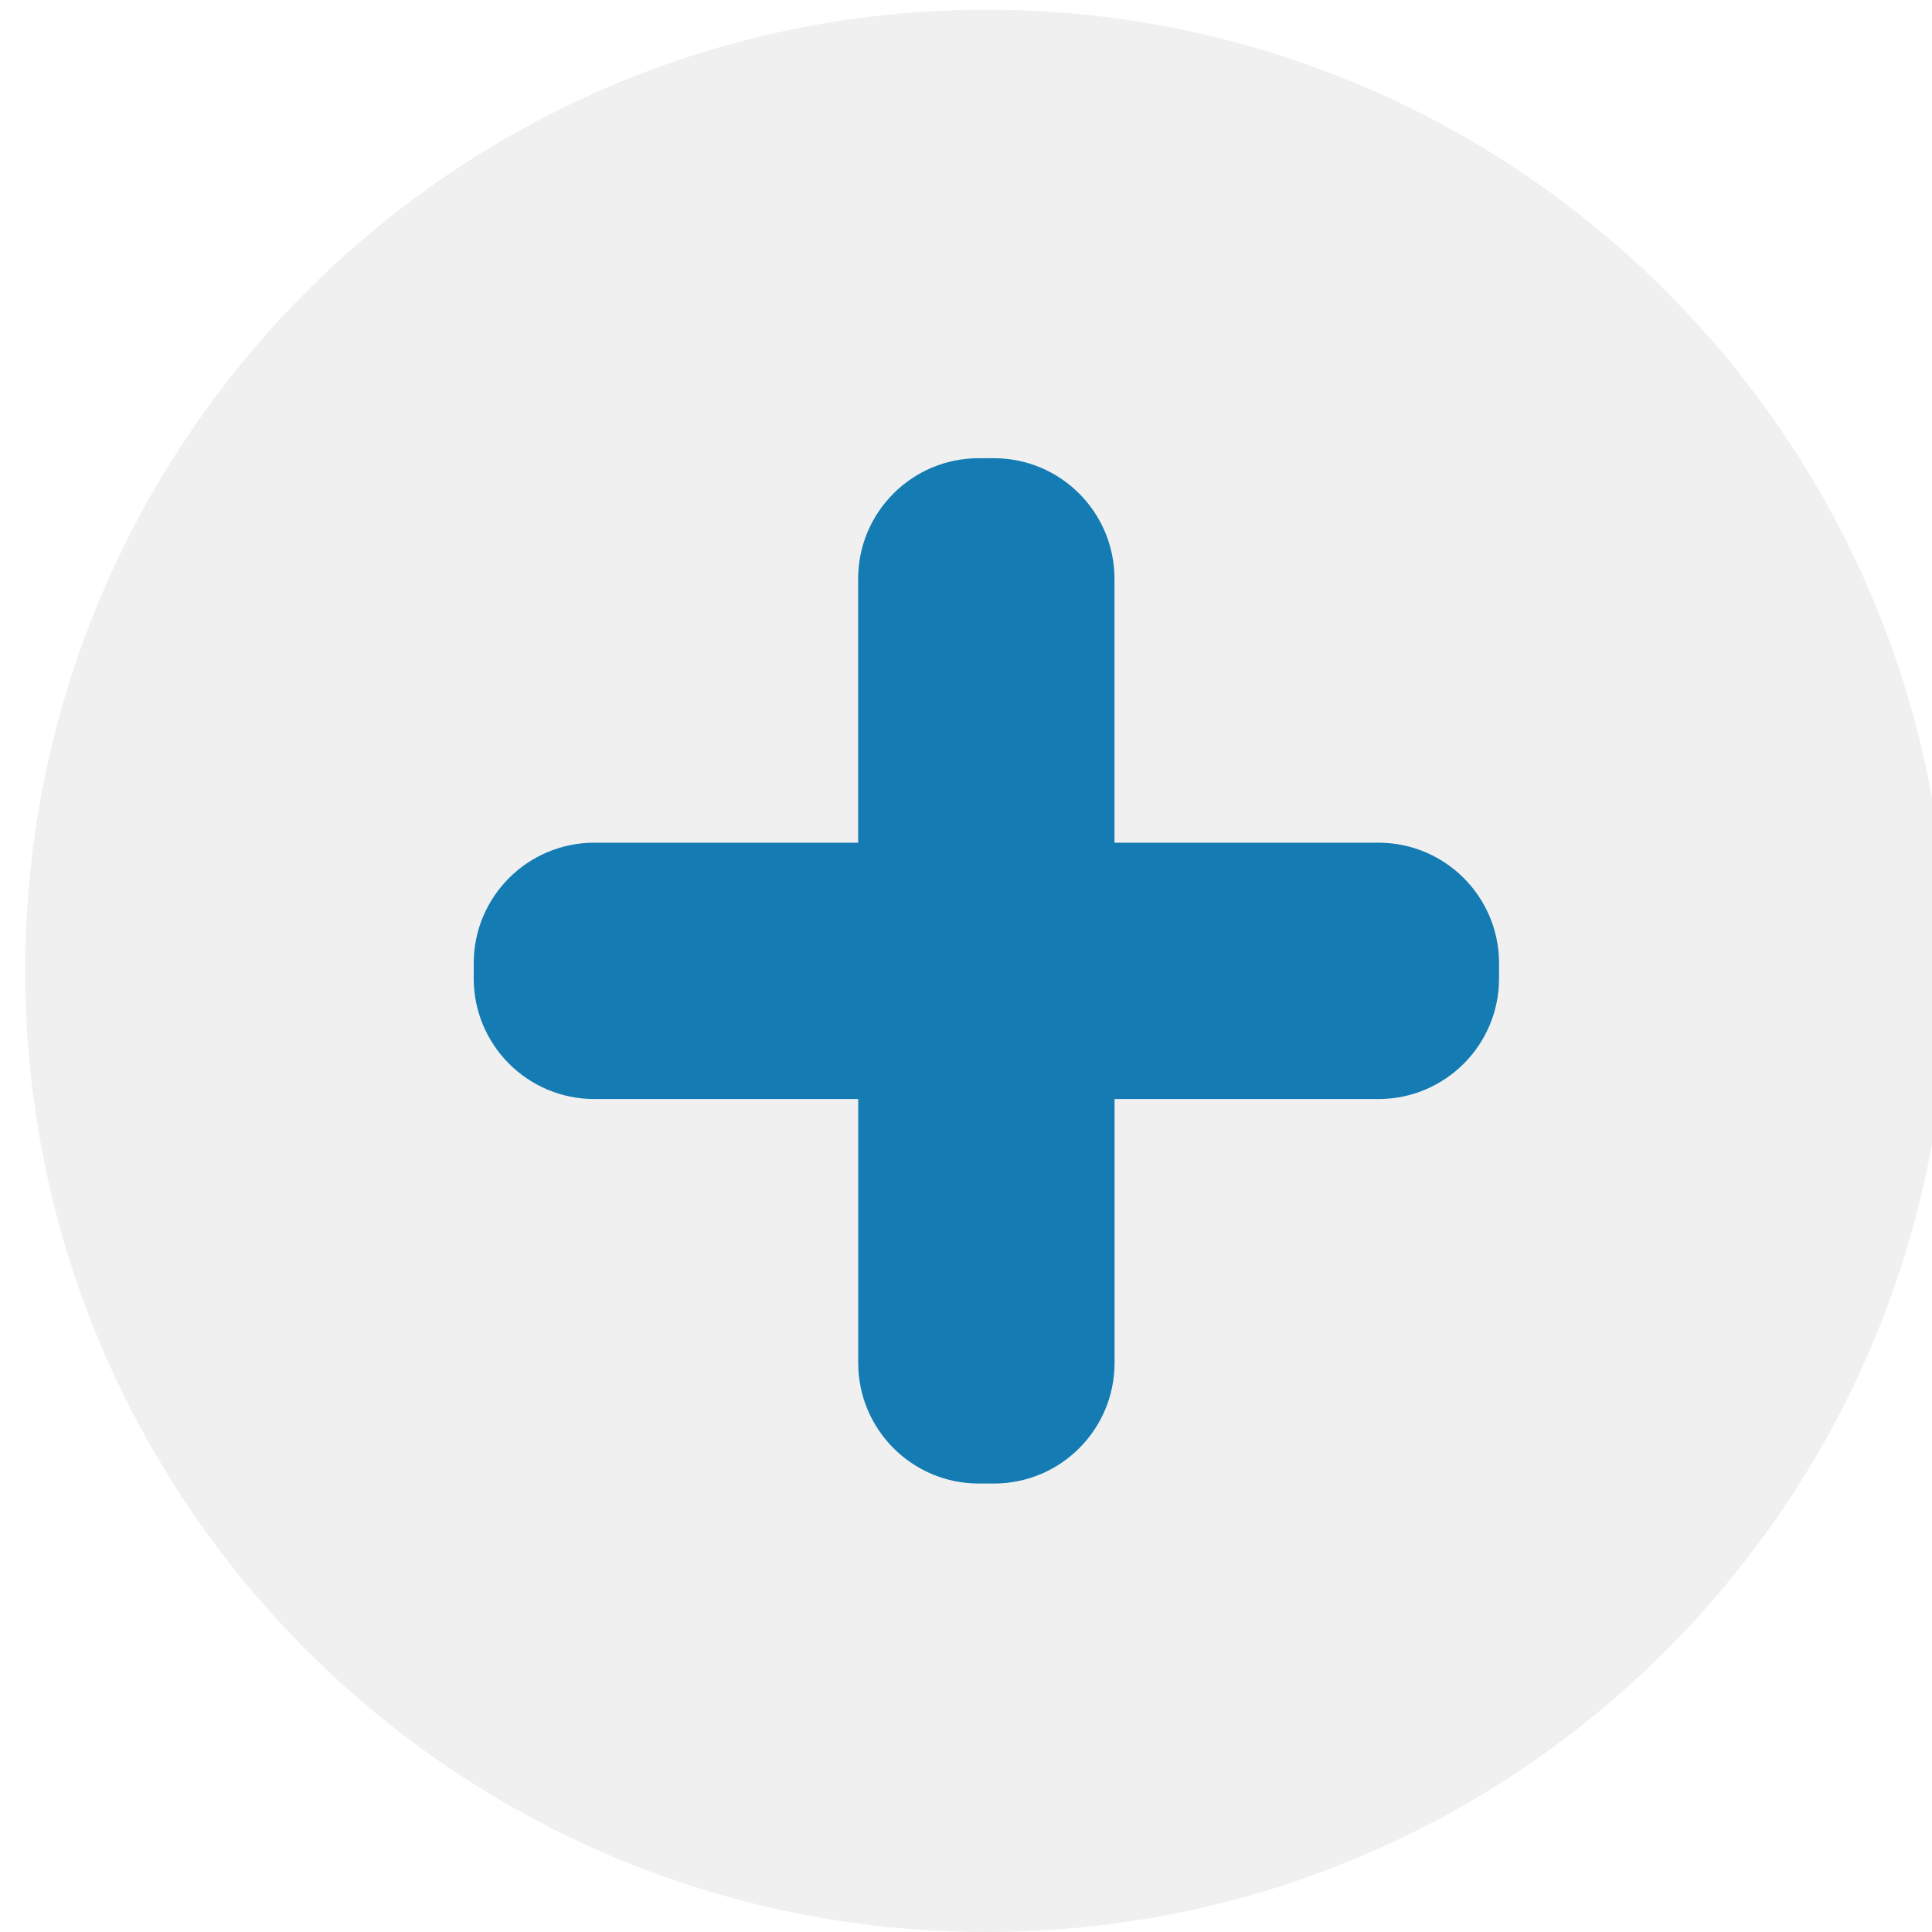
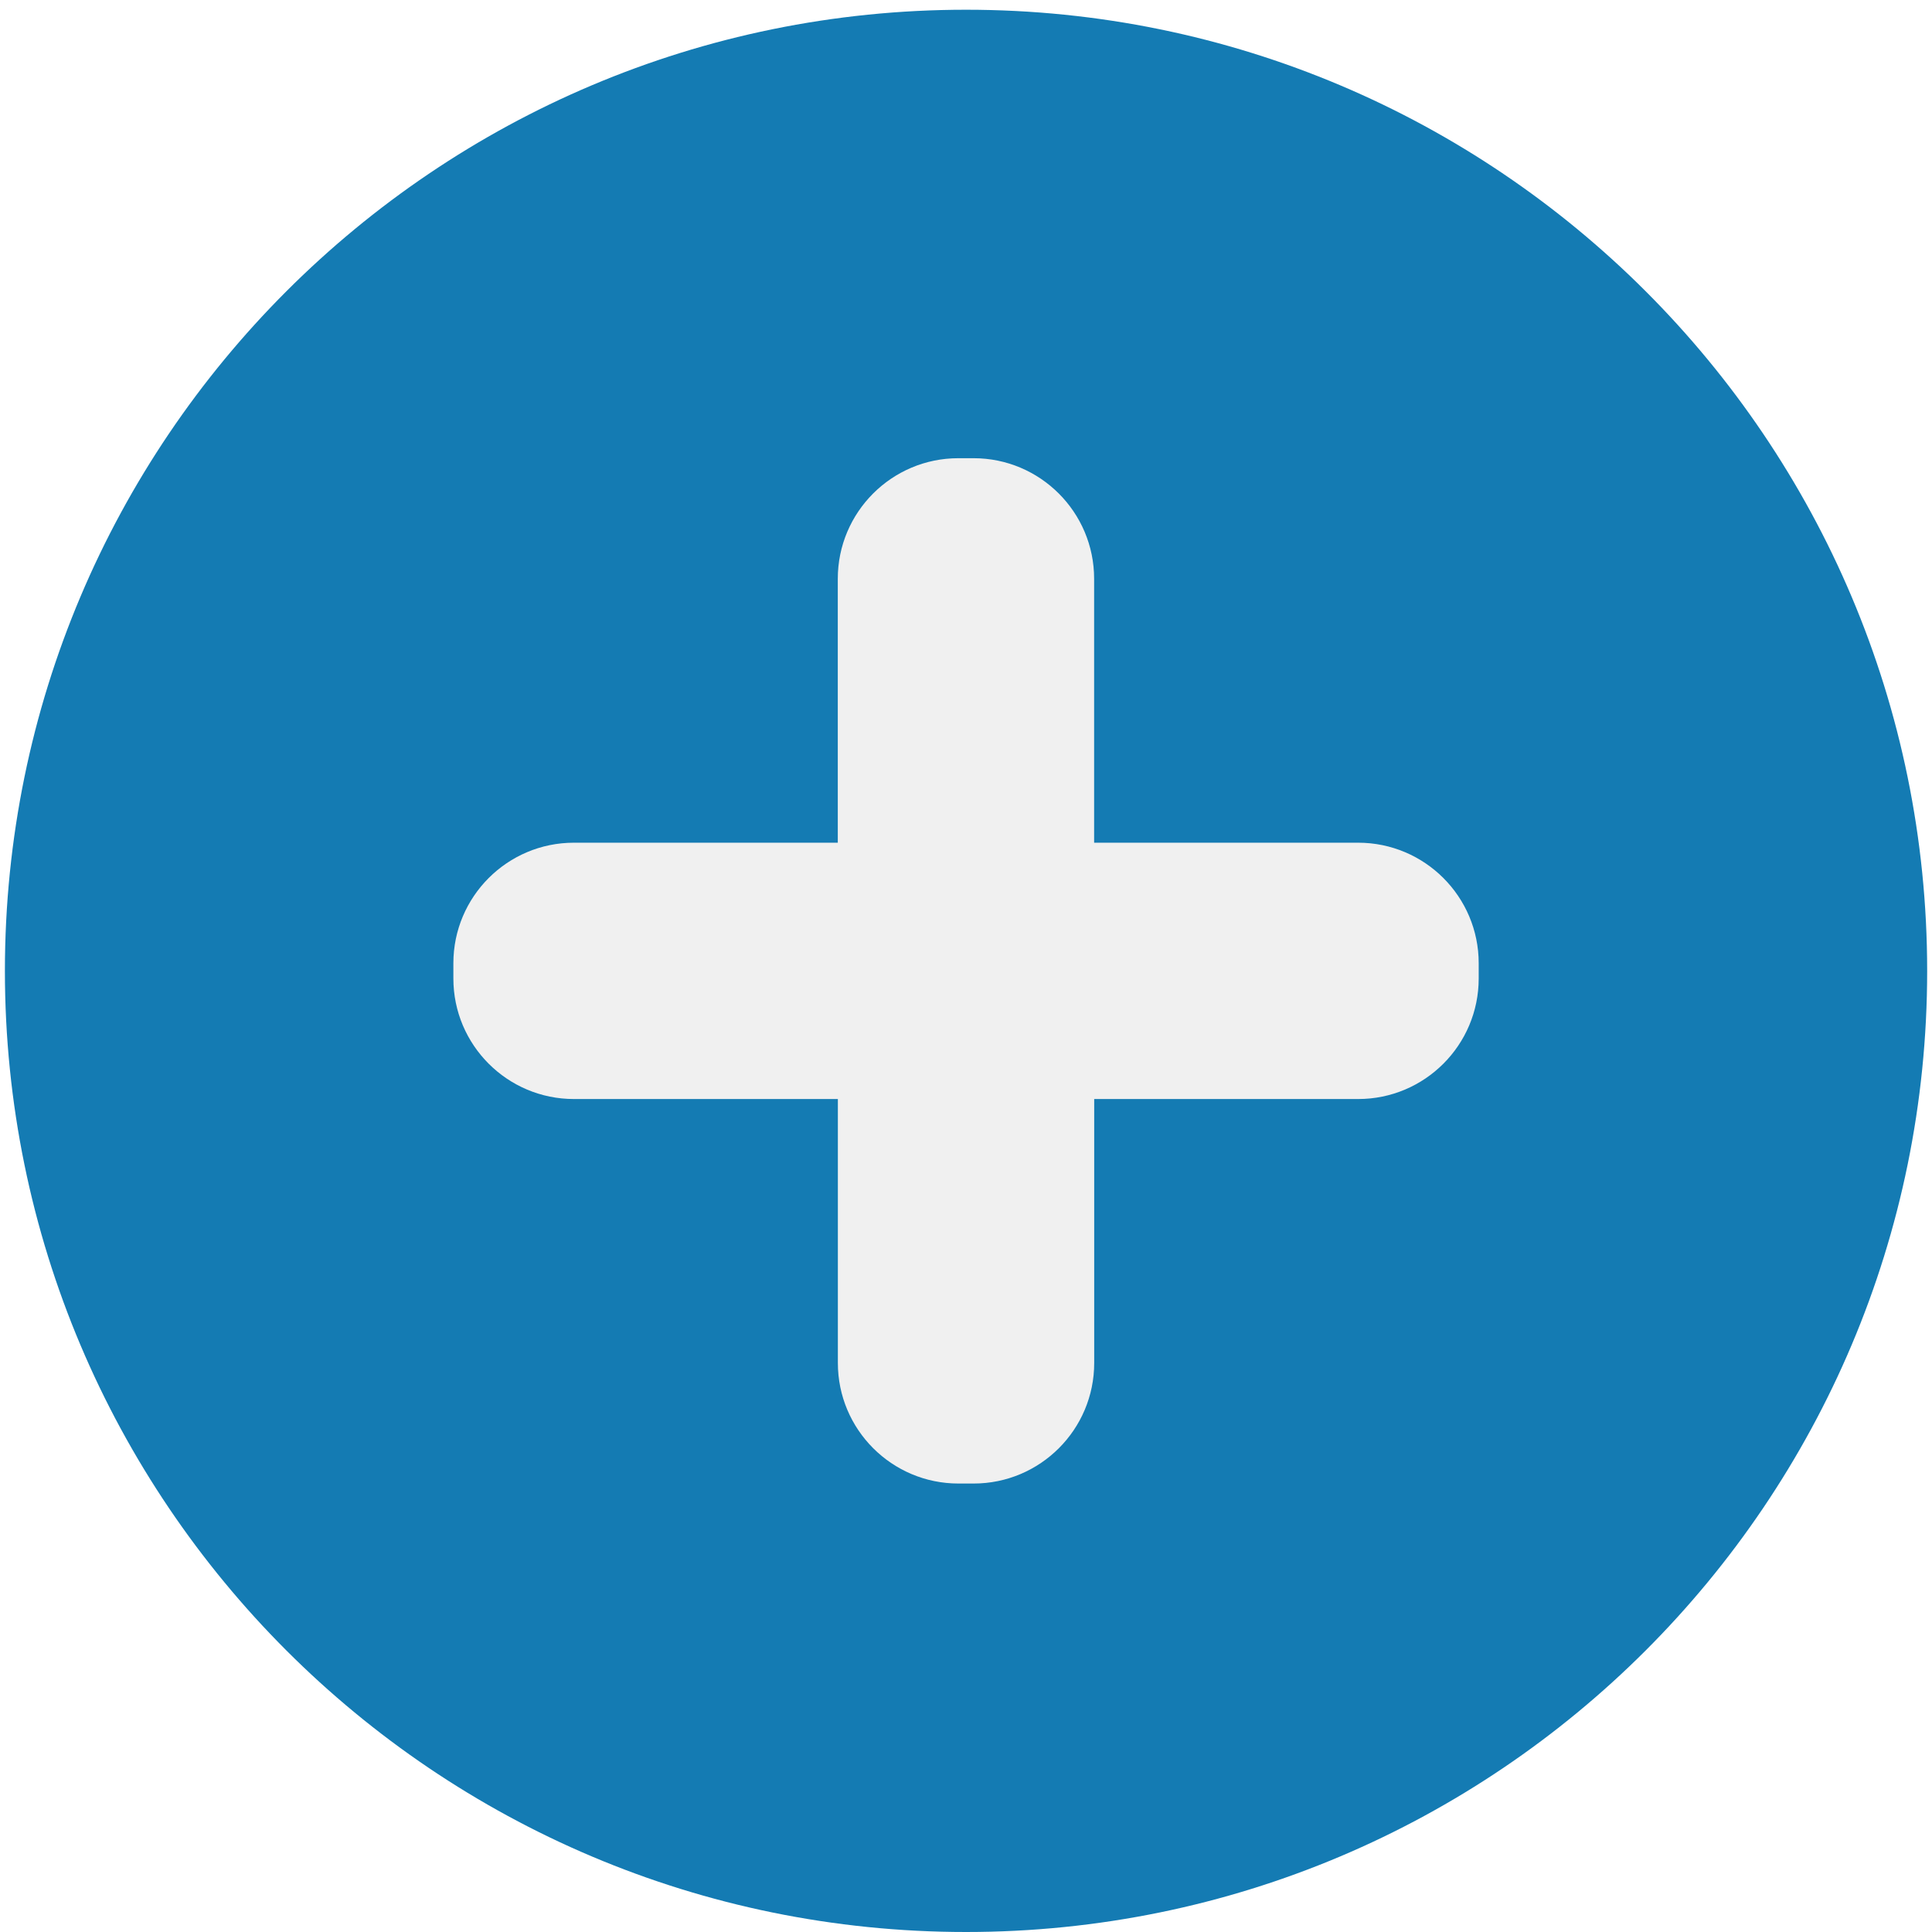
- <svg xmlns="http://www.w3.org/2000/svg" id="svg8" version="1.1" viewBox="0 0 25.4 25.4" height="72pt" width="72pt">
+ <svg xmlns="http://www.w3.org/2000/svg" width="72pt" height="72pt" viewBox="0 0 25.4 25.4" version="1.1" id="svg8">
  <defs id="defs2">
-     <font-face overline-thickness="0" overline-position="0" strikethrough-thickness="0" strikethrough-position="0" v-hanging="0" v-mathematical="0" v-alphabetic="0" v-ideographic="0" hanging="0" mathematical="0" alphabetic="0" ideographic="0" accent-height="0" stemh="0" stemv="0" font-family="Arial" font-size="52" panose-1="2 11 6 4 2 2 2 2 2 4" units-per-em="1000" underline-position="-105.957" underline-thickness="73.242" slope="0" x-height="518.555" cap-height="716.309" ascent="905.273" descent="-211.914" font-weight="500" id="font-face4315">
+     <font-face id="font-face4315" font-weight="500" descent="-211.914" ascent="905.273" cap-height="716.309" x-height="518.555" slope="0" underline-thickness="73.242" underline-position="-105.957" units-per-em="1000" panose-1="2 11 6 4 2 2 2 2 2 4" font-size="52" font-family="Arial" stemv="0" stemh="0" accent-height="0" ideographic="0" alphabetic="0" mathematical="0" hanging="0" v-ideographic="0" v-alphabetic="0" v-mathematical="0" v-hanging="0" strikethrough-position="0" strikethrough-thickness="0" overline-position="0" overline-thickness="0">
      <font-face-src>
        <font-face-name name="ArialMT" />
      </font-face-src>
    </font-face>
  </defs>
-   <circle id="circle4325" r="12.636" cy="12.764" cx="12.968" style="fill:#f0f0f0;fill-opacity:1;stroke:none;stroke-width:0.557;stroke-dasharray:none;stroke-opacity:1" />
-   <path id="path4327" d="M 14.652,11.079 V 7.609 c 0,-0.875 -0.71,-1.585 -1.585,-1.585 h -0.2 c -0.875,0 -1.585,0.71 -1.585,1.585 V 11.079 H 7.813 c -0.875,0 -1.585,0.71 -1.585,1.585 v 0.2 c 0,0.875 0.71,1.585 1.585,1.585 h 3.47 v 3.47 c 0,0.875 0.71,1.585 1.585,1.585 h 0.2 c 0.875,0 1.585,-0.71 1.585,-1.585 v -3.47 h 3.47 c 0.875,0 1.585,-0.71 1.585,-1.585 v -0.2 c 0,-0.875 -0.71,-1.585 -1.585,-1.585 z" style="fill:#147bb3;fill-opacity:1;stroke:none;stroke-width:0.557;stroke-dasharray:none;stroke-opacity:1" />
+   <g transform="translate(-0.2675441)" id="g4220">
+     <circle id="circle4325" r="12.636" cy="12.764" cx="12.968" style="fill:#147bb3;fill-opacity:1;stroke:none;stroke-width:0.557;stroke-dasharray:none;stroke-opacity:1" />
+     <path id="path4327" d="M 14.652,11.079 V 7.609 c 0,-0.875 -0.71,-1.585 -1.585,-1.585 h -0.2 c -0.875,0 -1.585,0.71 -1.585,1.585 V 11.079 H 7.813 c -0.875,0 -1.585,0.71 -1.585,1.585 v 0.2 c 0,0.875 0.71,1.585 1.585,1.585 h 3.47 v 3.47 c 0,0.875 0.71,1.585 1.585,1.585 h 0.2 c 0.875,0 1.585,-0.71 1.585,-1.585 v -3.47 h 3.47 c 0.875,0 1.585,-0.71 1.585,-1.585 v -0.2 c 0,-0.875 -0.71,-1.585 -1.585,-1.585 z" style="fill:#f0f0f0;fill-opacity:1;stroke:none;stroke-width:0.557;stroke-dasharray:none;stroke-opacity:1" />
+   </g>
</svg>
